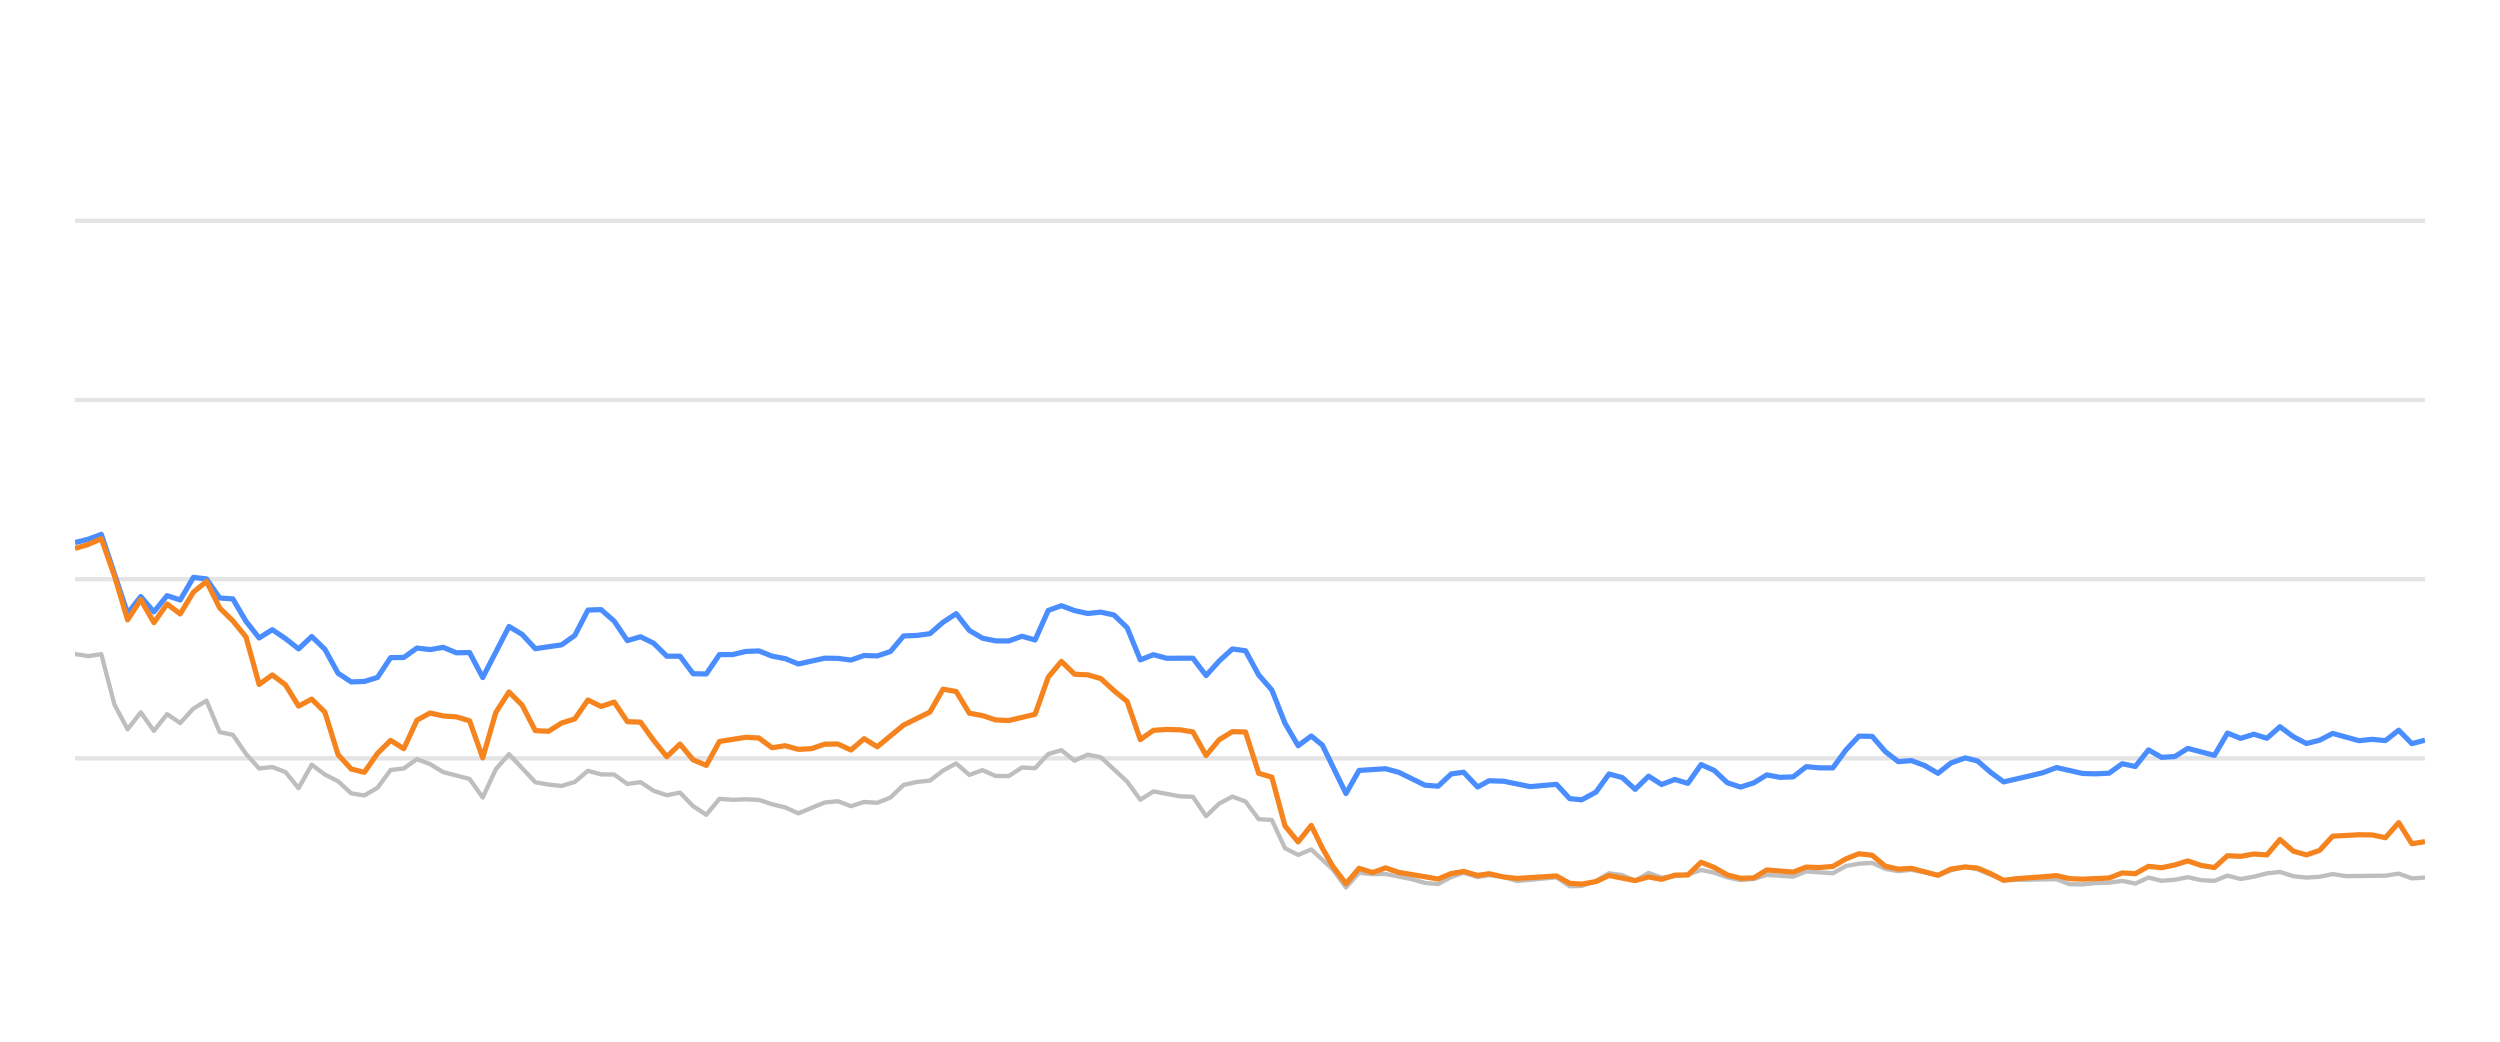
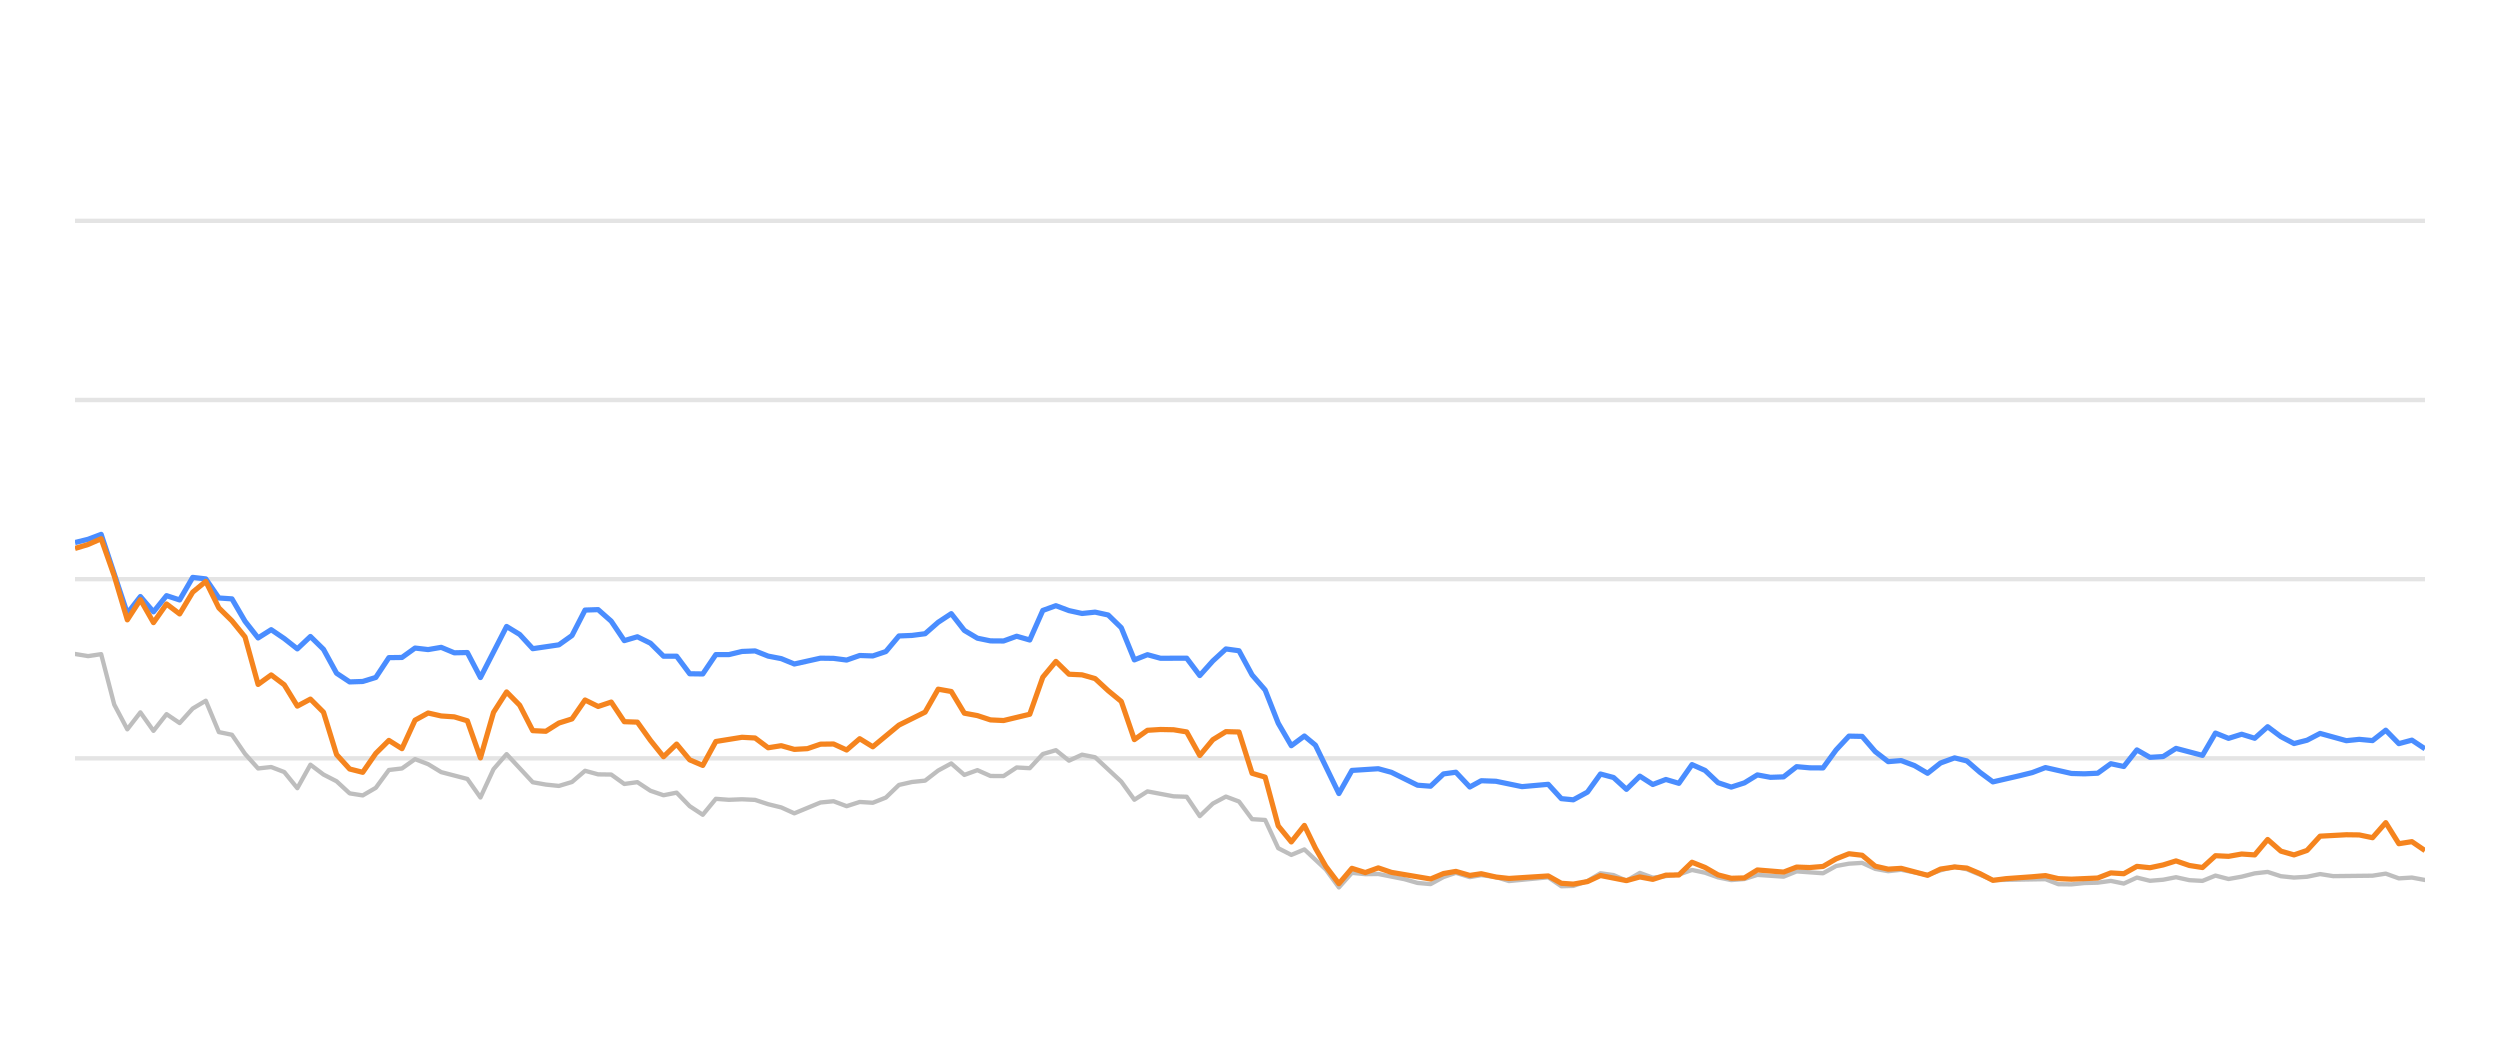
<svg xmlns="http://www.w3.org/2000/svg" width="288pt" height="120pt" viewBox="0 0 288 120" version="1.1">
  <defs>
    <style type="text/css">*{stroke-linejoin: round; stroke-linecap: butt}</style>
  </defs>
  <g id="figure_1">
    <g id="patch_1">
      <path d="M 0 120  L 288 120  L 288 0  L 0 0  L 0 120  z " style="fill: none; opacity: 0" />
    </g>
    <g id="axes_1">
      <g id="patch_2">
        <path d="M 8.64 108  L 279.36 108  L 279.36 4.8  L 8.64 4.8  L 8.64 108  z " style="fill: none" />
      </g>
      <g id="matplotlib.axis_1" />
      <g id="matplotlib.axis_2" />
      <g id="line2d_1">
-         <path d="M 8.64 87.36  L 279.36 87.36  " clip-path="url(#p4993e9029c)" style="fill: none; stroke: #b2b2b2; stroke-opacity: 0.35; stroke-width: 0.5; stroke-linecap: square" />
+         <path d="M 8.64 87.36  L 279.36 87.36  " clip-path="url(#p95589cb55a)" style="fill: none; stroke: #b2b2b2; stroke-opacity: 0.35; stroke-width: 0.5; stroke-linecap: square" />
      </g>
      <g id="line2d_2">
-         <path d="M 8.64 66.72  L 279.36 66.72  " clip-path="url(#p4993e9029c)" style="fill: none; stroke: #b2b2b2; stroke-opacity: 0.35; stroke-width: 0.5; stroke-linecap: square" />
+         <path d="M 8.64 66.72  L 279.36 66.72  " clip-path="url(#p95589cb55a)" style="fill: none; stroke: #b2b2b2; stroke-opacity: 0.35; stroke-width: 0.5; stroke-linecap: square" />
      </g>
      <g id="line2d_3">
-         <path d="M 8.64 46.08  L 279.36 46.08  " clip-path="url(#p4993e9029c)" style="fill: none; stroke: #b2b2b2; stroke-opacity: 0.35; stroke-width: 0.5; stroke-linecap: square" />
+         <path d="M 8.64 46.08  L 279.36 46.08  " clip-path="url(#p95589cb55a)" style="fill: none; stroke: #b2b2b2; stroke-opacity: 0.35; stroke-width: 0.5; stroke-linecap: square" />
      </g>
      <g id="line2d_4">
-         <path d="M 8.64 25.44  L 279.36 25.44  " clip-path="url(#p4993e9029c)" style="fill: none; stroke: #b2b2b2; stroke-opacity: 0.35; stroke-width: 0.5; stroke-linecap: square" />
+         <path d="M 8.64 25.44  L 279.36 25.44  " clip-path="url(#p95589cb55a)" style="fill: none; stroke: #b2b2b2; stroke-opacity: 0.35; stroke-width: 0.5; stroke-linecap: square" />
      </g>
      <g id="line2d_5">
-         <path d="M 8.64 75.337  L 10.155 75.585  L 11.67 75.358  L 13.185 81.168  L 14.7 84.016  L 16.215 82.066  L 17.731 84.192  L 19.246 82.272  L 20.761 83.294  L 22.276 81.622  L 23.791 80.724  L 25.306 84.336  L 26.821 84.646  L 28.336 86.844  L 29.851 88.526  L 31.366 88.361  L 32.882 88.939  L 34.397 90.797  L 35.912 88.093  L 37.427 89.228  L 38.942 90.002  L 40.457 91.395  L 41.972 91.632  L 43.487 90.755  L 45.002 88.702  L 46.517 88.526  L 48.033 87.453  L 49.548 88.031  L 51.063 88.949  L 54.093 89.734  L 55.608 91.87  L 57.123 88.609  L 58.638 86.875  L 61.668 90.115  L 63.184 90.384  L 64.699 90.539  L 66.214 90.084  L 67.729 88.794  L 69.244 89.207  L 70.759 89.228  L 72.274 90.312  L 73.789 90.105  L 75.304 91.096  L 76.819 91.612  L 78.335 91.313  L 79.85 92.871  L 81.365 93.862  L 82.88 92.025  L 84.395 92.138  L 85.91 92.076  L 87.425 92.148  L 88.94 92.644  L 90.455 93.015  L 91.97 93.696  L 95.001 92.448  L 96.516 92.303  L 98.031 92.871  L 99.546 92.386  L 101.061 92.479  L 102.576 91.88  L 104.091 90.425  L 105.606 90.084  L 107.121 89.93  L 108.637 88.764  L 110.152 87.948  L 111.667 89.269  L 113.182 88.722  L 114.697 89.393  L 116.212 89.403  L 117.727 88.413  L 119.242 88.495  L 120.757 86.865  L 122.272 86.421  L 123.788 87.628  L 125.303 86.937  L 126.818 87.236  L 129.848 90.043  L 131.363 92.128  L 132.878 91.168  L 135.908 91.736  L 137.423 91.787  L 138.939 94.016  L 140.454 92.572  L 141.969 91.767  L 143.484 92.334  L 144.999 94.367  L 146.514 94.46  L 148.029 97.711  L 149.544 98.485  L 151.059 97.855  L 153.542 100.167  L 155.057 102.231  L 156.565 100.549  L 158.115 100.704  L 159.618 100.683  L 162.653 101.282  L 164.163 101.715  L 165.678 101.849  L 167.175 101.034  L 168.61 100.549  L 170.222 101.044  L 171.547 100.817  L 173.25 101.034  L 174.763 101.498  L 179.308 101.065  L 180.827 102.097  L 182.214 102.056  L 183.852 101.498  L 185.36 100.601  L 186.873 100.807  L 188.37 101.457  L 189.919 100.559  L 191.419 101.106  L 194.444 100.745  L 195.962 100.219  L 197.477 100.539  L 198.98 101.075  L 200.51 101.385  L 202.03 101.261  L 203.535 100.786  L 206.571 100.993  L 208.083 100.384  L 211.14 100.601  L 212.659 99.765  L 214.148 99.496  L 215.675 99.403  L 217.19 100.095  L 218.69 100.363  L 220.197 100.198  L 223.253 100.797  L 224.754 100.26  L 226.382 99.837  L 227.803 100.136  L 230.82 101.385  L 236.909 101.282  L 238.404 101.86  L 239.921 101.88  L 241.423 101.725  L 242.961 101.684  L 244.48 101.478  L 245.986 101.787  L 247.503 101.096  L 249.013 101.467  L 250.542 101.344  L 252.034 101.055  L 253.576 101.395  L 255.099 101.478  L 256.604 100.869  L 258.118 101.261  L 259.64 100.993  L 261.152 100.611  L 262.65 100.446  L 264.186 100.941  L 265.704 101.096  L 267.213 101.003  L 268.723 100.693  L 270.245 100.931  L 274.799 100.879  L 276.331 100.642  L 277.849 101.189  L 279.36 101.096  L 279.36 101.096  " clip-path="url(#p4993e9029c)" style="fill: none; stroke: #bebebe; stroke-width: 0.5; stroke-linecap: round" />
+         <path d="M 8.64 75.337  L 10.147 75.585  L 11.653 75.358  L 13.16 81.168  L 14.667 84.016  L 16.173 82.066  L 17.68 84.192  L 19.187 82.272  L 20.693 83.294  L 22.2 81.622  L 23.707 80.724  L 25.213 84.336  L 26.72 84.646  L 28.226 86.844  L 29.733 88.526  L 31.24 88.361  L 32.746 88.939  L 34.253 90.797  L 35.76 88.093  L 37.266 89.228  L 38.773 90.002  L 40.28 91.395  L 41.786 91.632  L 43.293 90.755  L 44.8 88.702  L 46.306 88.526  L 47.813 87.453  L 49.32 88.031  L 50.826 88.949  L 53.84 89.734  L 55.346 91.87  L 56.853 88.609  L 58.36 86.875  L 61.373 90.115  L 62.88 90.384  L 64.386 90.539  L 65.893 90.084  L 67.399 88.794  L 68.906 89.207  L 70.413 89.228  L 71.919 90.312  L 73.426 90.105  L 74.933 91.096  L 76.439 91.612  L 77.946 91.313  L 79.453 92.871  L 80.959 93.862  L 82.466 92.025  L 83.973 92.138  L 85.479 92.076  L 86.986 92.148  L 88.493 92.644  L 89.999 93.015  L 91.506 93.696  L 94.519 92.448  L 96.026 92.303  L 97.533 92.871  L 99.039 92.386  L 100.546 92.479  L 102.053 91.88  L 103.559 90.425  L 105.066 90.084  L 106.572 89.93  L 108.079 88.764  L 109.586 87.948  L 111.092 89.269  L 112.599 88.722  L 114.106 89.393  L 115.612 89.403  L 117.119 88.413  L 118.626 88.495  L 120.132 86.865  L 121.639 86.421  L 123.146 87.628  L 124.652 86.937  L 126.159 87.236  L 129.172 90.043  L 130.679 92.128  L 132.186 91.168  L 135.199 91.736  L 136.706 91.787  L 138.212 94.016  L 139.719 92.572  L 141.225 91.767  L 142.732 92.334  L 144.239 94.367  L 145.745 94.46  L 147.252 97.711  L 148.759 98.485  L 150.265 97.855  L 152.735 100.167  L 154.241 102.231  L 155.741 100.549  L 157.282 100.704  L 158.776 100.683  L 161.795 101.282  L 163.296 101.715  L 164.802 101.849  L 166.291 101.034  L 167.718 100.549  L 169.321 101.044  L 170.639 100.817  L 172.332 101.034  L 173.837 101.498  L 178.356 101.065  L 179.867 102.097  L 181.247 102.056  L 182.875 101.498  L 184.375 100.601  L 185.879 100.807  L 187.368 101.457  L 188.909 100.559  L 190.4 101.106  L 193.408 100.745  L 194.918 100.219  L 196.424 100.539  L 197.919 101.075  L 199.44 101.385  L 200.952 101.261  L 202.449 100.786  L 205.467 100.993  L 206.971 100.384  L 210.011 100.601  L 211.522 99.765  L 213.002 99.496  L 214.52 99.403  L 216.028 100.095  L 217.52 100.363  L 219.017 100.198  L 222.057 100.797  L 223.549 100.26  L 225.168 99.837  L 226.581 100.136  L 229.582 101.385  L 235.637 101.282  L 237.124 101.86  L 238.632 101.88  L 240.126 101.725  L 241.655 101.684  L 243.166 101.478  L 244.662 101.787  L 246.171 101.096  L 247.673 101.467  L 249.193 101.344  L 250.677 101.055  L 252.211 101.395  L 253.725 101.478  L 255.222 100.869  L 256.728 101.261  L 258.241 100.993  L 259.744 100.611  L 261.234 100.446  L 262.761 100.941  L 264.271 101.096  L 265.771 101.003  L 267.273 100.693  L 268.786 100.931  L 273.316 100.879  L 274.838 100.642  L 276.348 101.189  L 277.851 101.096  L 279.36 101.375  L 279.36 101.375  " clip-path="url(#p95589cb55a)" style="fill: none; stroke: #bebebe; stroke-width: 0.5; stroke-linecap: round" />
      </g>
      <g id="line2d_6">
-         <path d="M 8.64 62.499  L 10.155 62.128  L 11.67 61.56  L 14.7 70.662  L 16.215 68.722  L 17.731 70.487  L 19.246 68.619  L 20.761 69.114  L 22.276 66.514  L 23.791 66.689  L 25.306 68.887  L 26.821 68.99  L 28.336 71.57  L 29.851 73.49  L 31.366 72.54  L 32.882 73.562  L 34.397 74.749  L 35.912 73.325  L 37.427 74.801  L 38.942 77.556  L 40.457 78.557  L 41.972 78.505  L 43.487 78.041  L 45.002 75.76  L 46.517 75.74  L 48.033 74.656  L 49.548 74.832  L 51.063 74.574  L 52.578 75.203  L 54.093 75.172  L 55.608 78.051  L 58.638 72.169  L 60.153 73.087  L 61.668 74.728  L 64.699 74.285  L 66.214 73.211  L 67.729 70.28  L 69.244 70.229  L 70.759 71.56  L 72.274 73.8  L 73.789 73.356  L 75.304 74.099  L 76.819 75.595  L 78.335 75.595  L 79.85 77.618  L 81.365 77.639  L 82.88 75.409  L 84.395 75.409  L 85.91 75.048  L 87.425 74.986  L 88.94 75.585  L 90.455 75.874  L 91.97 76.493  L 95.001 75.822  L 96.516 75.843  L 98.031 76.039  L 99.546 75.513  L 101.061 75.564  L 102.576 75.059  L 104.091 73.263  L 105.606 73.201  L 107.121 73.005  L 108.637 71.684  L 110.152 70.693  L 111.667 72.623  L 113.182 73.521  L 114.697 73.83  L 116.212 73.841  L 117.727 73.294  L 119.242 73.727  L 120.757 70.322  L 122.272 69.775  L 123.788 70.342  L 125.303 70.673  L 126.818 70.518  L 128.333 70.848  L 129.848 72.313  L 131.363 76.018  L 132.878 75.42  L 134.393 75.833  L 137.423 75.822  L 138.939 77.824  L 140.454 76.142  L 141.969 74.759  L 143.484 74.966  L 144.999 77.752  L 146.514 79.486  L 148.029 83.315  L 149.544 85.905  L 151.059 84.79  L 152.338 85.843  L 155.057 91.416  L 156.565 88.753  L 159.618 88.557  L 161.141 88.97  L 164.163 90.456  L 165.678 90.57  L 167.175 89.156  L 168.61 88.96  L 170.222 90.662  L 171.547 89.94  L 173.25 90.002  L 176.269 90.621  L 179.308 90.353  L 180.827 92.004  L 182.214 92.138  L 183.852 91.251  L 185.36 89.166  L 186.873 89.568  L 188.37 90.931  L 189.919 89.414  L 191.419 90.373  L 192.937 89.796  L 194.444 90.239  L 195.962 88.082  L 197.477 88.753  L 198.98 90.167  L 200.51 90.673  L 202.03 90.188  L 203.535 89.269  L 205.05 89.548  L 206.571 89.496  L 208.083 88.32  L 209.596 88.454  L 211.14 88.464  L 212.659 86.39  L 214.148 84.801  L 215.675 84.832  L 217.19 86.586  L 218.69 87.742  L 220.197 87.618  L 221.734 88.196  L 223.253 89.083  L 224.754 87.897  L 226.382 87.308  L 227.803 87.659  L 229.32 88.97  L 230.82 90.074  L 233.876 89.372  L 235.381 89.001  L 236.909 88.423  L 239.921 89.104  L 241.423 89.145  L 242.961 89.073  L 244.48 87.979  L 245.986 88.299  L 247.503 86.39  L 249.013 87.246  L 250.542 87.154  L 252.034 86.214  L 255.099 87.019  L 256.604 84.45  L 258.118 85.059  L 259.64 84.584  L 261.152 85.048  L 262.65 83.717  L 264.186 84.863  L 265.704 85.657  L 267.213 85.275  L 268.723 84.491  L 271.764 85.327  L 273.261 85.172  L 274.799 85.317  L 276.331 84.12  L 277.849 85.668  L 279.36 85.265  L 279.36 85.265  " clip-path="url(#p4993e9029c)" style="fill: none; stroke: #4a8dff; stroke-width: 0.6" />
+         <path d="M 8.64 62.499  L 10.147 62.128  L 11.653 61.56  L 14.667 70.662  L 16.173 68.722  L 17.68 70.487  L 19.187 68.619  L 20.693 69.114  L 22.2 66.514  L 23.707 66.689  L 25.213 68.887  L 26.72 68.99  L 28.226 71.57  L 29.733 73.49  L 31.24 72.54  L 32.746 73.562  L 34.253 74.749  L 35.76 73.325  L 37.266 74.801  L 38.773 77.556  L 40.28 78.557  L 41.786 78.505  L 43.293 78.041  L 44.8 75.76  L 46.306 75.74  L 47.813 74.656  L 49.32 74.832  L 50.826 74.574  L 52.333 75.203  L 53.84 75.172  L 55.346 78.051  L 58.36 72.169  L 59.866 73.087  L 61.373 74.728  L 64.386 74.285  L 65.893 73.211  L 67.399 70.28  L 68.906 70.229  L 70.413 71.56  L 71.919 73.8  L 73.426 73.356  L 74.933 74.099  L 76.439 75.595  L 77.946 75.595  L 79.453 77.618  L 80.959 77.639  L 82.466 75.409  L 83.973 75.409  L 85.479 75.048  L 86.986 74.986  L 88.493 75.585  L 89.999 75.874  L 91.506 76.493  L 94.519 75.822  L 96.026 75.843  L 97.533 76.039  L 99.039 75.513  L 100.546 75.564  L 102.053 75.059  L 103.559 73.263  L 105.066 73.201  L 106.572 73.005  L 108.079 71.684  L 109.586 70.693  L 111.092 72.623  L 112.599 73.521  L 114.106 73.83  L 115.612 73.841  L 117.119 73.294  L 118.626 73.727  L 120.132 70.322  L 121.639 69.775  L 123.146 70.342  L 124.652 70.673  L 126.159 70.518  L 127.666 70.848  L 129.172 72.313  L 130.679 76.018  L 132.186 75.42  L 133.692 75.833  L 136.706 75.822  L 138.212 77.824  L 139.719 76.142  L 141.225 74.759  L 142.732 74.966  L 144.239 77.752  L 145.745 79.486  L 147.252 83.315  L 148.759 85.905  L 150.265 84.79  L 151.537 85.843  L 154.241 91.416  L 155.741 88.753  L 158.776 88.557  L 160.291 88.97  L 163.296 90.456  L 164.802 90.57  L 166.291 89.156  L 167.718 88.96  L 169.321 90.662  L 170.639 89.94  L 172.332 90.002  L 175.335 90.621  L 178.356 90.353  L 179.867 92.004  L 181.247 92.138  L 182.875 91.251  L 184.375 89.166  L 185.879 89.568  L 187.368 90.931  L 188.909 89.414  L 190.4 90.373  L 191.91 89.796  L 193.408 90.239  L 194.918 88.082  L 196.424 88.753  L 197.919 90.167  L 199.44 90.673  L 200.952 90.188  L 202.449 89.269  L 203.955 89.548  L 205.467 89.496  L 206.971 88.32  L 208.476 88.454  L 210.011 88.464  L 211.522 86.39  L 213.002 84.801  L 214.52 84.832  L 216.028 86.586  L 217.52 87.742  L 219.017 87.618  L 220.547 88.196  L 222.057 89.083  L 223.549 87.897  L 225.168 87.308  L 226.581 87.659  L 228.09 88.97  L 229.582 90.074  L 232.62 89.372  L 234.117 89.001  L 235.637 88.423  L 238.632 89.104  L 240.126 89.145  L 241.655 89.073  L 243.166 87.979  L 244.662 88.299  L 246.171 86.39  L 247.673 87.246  L 249.193 87.154  L 250.677 86.214  L 253.725 87.019  L 255.222 84.45  L 256.728 85.059  L 258.241 84.584  L 259.744 85.048  L 261.234 83.717  L 262.761 84.863  L 264.271 85.657  L 265.771 85.275  L 267.273 84.491  L 270.297 85.327  L 271.785 85.172  L 273.316 85.317  L 274.838 84.12  L 276.348 85.668  L 277.851 85.265  L 279.36 86.266  L 279.36 86.266  " clip-path="url(#p95589cb55a)" style="fill: none; stroke: #4a8dff; stroke-width: 0.6" />
      </g>
      <g id="line2d_7">
-         <path d="M 8.64 63.18  L 10.155 62.726  L 11.67 62.066  L 13.185 66.338  L 14.7 71.405  L 16.215 69.083  L 17.731 71.725  L 19.246 69.579  L 20.761 70.724  L 22.276 68.216  L 23.791 66.978  L 25.306 70.033  L 26.821 71.519  L 28.336 73.376  L 29.851 78.846  L 31.366 77.752  L 32.882 78.887  L 34.397 81.343  L 35.912 80.538  L 37.427 82.045  L 38.942 86.927  L 40.457 88.588  L 41.972 88.97  L 43.487 86.792  L 45.002 85.296  L 46.517 86.245  L 48.033 82.964  L 49.548 82.138  L 51.063 82.479  L 52.578 82.582  L 54.093 83.036  L 55.608 87.308  L 57.123 82.066  L 58.638 79.713  L 60.153 81.24  L 61.668 84.171  L 63.184 84.243  L 64.699 83.294  L 66.214 82.819  L 67.729 80.642  L 69.244 81.385  L 70.759 80.879  L 72.274 83.139  L 73.789 83.191  L 75.304 85.296  L 76.819 87.174  L 78.335 85.719  L 79.85 87.535  L 81.365 88.175  L 82.88 85.42  L 85.91 84.935  L 87.425 85.017  L 88.94 86.142  L 90.455 85.905  L 91.97 86.328  L 93.486 86.245  L 95.001 85.729  L 96.516 85.709  L 98.031 86.4  L 99.546 85.1  L 101.061 86.029  L 104.091 83.531  L 107.121 82.035  L 108.637 79.393  L 110.152 79.661  L 111.667 82.159  L 113.182 82.437  L 114.697 82.933  L 116.212 83.005  L 119.242 82.283  L 120.757 78.01  L 122.272 76.194  L 123.788 77.67  L 125.303 77.742  L 126.818 78.175  L 128.333 79.568  L 129.848 80.807  L 131.363 85.203  L 132.878 84.13  L 134.393 84.037  L 135.908 84.068  L 137.423 84.316  L 138.939 87.03  L 140.454 85.213  L 141.969 84.285  L 143.484 84.326  L 144.999 89.083  L 146.514 89.527  L 148.029 95.141  L 149.544 96.989  L 151.059 95.09  L 152.338 97.711  L 153.542 99.806  L 155.057 101.798  L 156.565 100.033  L 158.115 100.518  L 159.618 99.981  L 161.141 100.497  L 165.678 101.261  L 167.175 100.632  L 168.61 100.384  L 170.222 100.848  L 171.547 100.652  L 173.25 101.034  L 174.763 101.199  L 179.308 100.91  L 180.827 101.756  L 182.214 101.849  L 183.852 101.56  L 185.36 100.859  L 188.37 101.447  L 189.919 101.024  L 191.419 101.302  L 192.937 100.817  L 194.444 100.797  L 195.962 99.331  L 197.477 99.93  L 198.98 100.786  L 200.51 101.178  L 202.03 101.137  L 203.535 100.219  L 206.571 100.466  L 208.083 99.888  L 209.596 99.94  L 211.14 99.816  L 212.659 98.939  L 214.148 98.351  L 215.675 98.526  L 217.19 99.785  L 218.69 100.126  L 220.197 100.033  L 223.253 100.838  L 224.754 100.116  L 226.382 99.878  L 227.803 100.002  L 229.32 100.642  L 230.82 101.416  L 232.356 101.22  L 235.381 101.003  L 236.909 100.869  L 238.404 101.22  L 239.921 101.282  L 242.961 101.148  L 244.48 100.559  L 245.986 100.652  L 247.503 99.806  L 249.013 99.961  L 250.542 99.641  L 252.034 99.176  L 253.576 99.703  L 255.099 99.94  L 256.604 98.578  L 258.118 98.65  L 259.64 98.382  L 261.152 98.485  L 262.65 96.71  L 264.186 98.052  L 265.704 98.485  L 267.213 97.969  L 268.723 96.328  L 271.764 96.163  L 273.261 96.184  L 274.799 96.504  L 276.331 94.77  L 277.849 97.195  L 279.36 96.958  L 279.36 96.958  " clip-path="url(#p4993e9029c)" style="fill: none; stroke: #f5841e; stroke-width: 0.6" />
+         <path d="M 8.64 63.18  L 10.147 62.726  L 11.653 62.066  L 13.16 66.338  L 14.667 71.405  L 16.173 69.083  L 17.68 71.725  L 19.187 69.579  L 20.693 70.724  L 22.2 68.216  L 23.707 66.978  L 25.213 70.033  L 26.72 71.519  L 28.226 73.376  L 29.733 78.846  L 31.24 77.752  L 32.746 78.887  L 34.253 81.343  L 35.76 80.538  L 37.266 82.045  L 38.773 86.927  L 40.28 88.588  L 41.786 88.97  L 43.293 86.792  L 44.8 85.296  L 46.306 86.245  L 47.813 82.964  L 49.32 82.138  L 50.826 82.479  L 52.333 82.582  L 53.84 83.036  L 55.346 87.308  L 56.853 82.066  L 58.36 79.713  L 59.866 81.24  L 61.373 84.171  L 62.88 84.243  L 64.386 83.294  L 65.893 82.819  L 67.399 80.642  L 68.906 81.385  L 70.413 80.879  L 71.919 83.139  L 73.426 83.191  L 74.933 85.296  L 76.439 87.174  L 77.946 85.719  L 79.453 87.535  L 80.959 88.175  L 82.466 85.42  L 85.479 84.935  L 86.986 85.017  L 88.493 86.142  L 89.999 85.905  L 91.506 86.328  L 93.013 86.245  L 94.519 85.729  L 96.026 85.709  L 97.533 86.4  L 99.039 85.1  L 100.546 86.029  L 103.559 83.531  L 106.572 82.035  L 108.079 79.393  L 109.586 79.661  L 111.092 82.159  L 112.599 82.437  L 114.106 82.933  L 115.612 83.005  L 118.626 82.283  L 120.132 78.01  L 121.639 76.194  L 123.146 77.67  L 124.652 77.742  L 126.159 78.175  L 127.666 79.568  L 129.172 80.807  L 130.679 85.203  L 132.186 84.13  L 133.692 84.037  L 135.199 84.068  L 136.706 84.316  L 138.212 87.03  L 139.719 85.213  L 141.225 84.285  L 142.732 84.326  L 144.239 89.083  L 145.745 89.527  L 147.252 95.141  L 148.759 96.989  L 150.265 95.09  L 151.537 97.711  L 152.735 99.806  L 154.241 101.798  L 155.741 100.033  L 157.282 100.518  L 158.776 99.981  L 160.291 100.497  L 164.802 101.261  L 166.291 100.632  L 167.718 100.384  L 169.321 100.848  L 170.639 100.652  L 172.332 101.034  L 173.837 101.199  L 178.356 100.91  L 179.867 101.756  L 181.247 101.849  L 182.875 101.56  L 184.375 100.859  L 187.368 101.447  L 188.909 101.024  L 190.4 101.302  L 191.91 100.817  L 193.408 100.797  L 194.918 99.331  L 196.424 99.93  L 197.919 100.786  L 199.44 101.178  L 200.952 101.137  L 202.449 100.219  L 205.467 100.466  L 206.971 99.888  L 208.476 99.94  L 210.011 99.816  L 211.522 98.939  L 213.002 98.351  L 214.52 98.526  L 216.028 99.785  L 217.52 100.126  L 219.017 100.033  L 222.057 100.838  L 223.549 100.116  L 225.168 99.878  L 226.581 100.002  L 228.09 100.642  L 229.582 101.416  L 231.109 101.22  L 234.117 101.003  L 235.637 100.869  L 237.124 101.22  L 238.632 101.282  L 241.655 101.148  L 243.166 100.559  L 244.662 100.652  L 246.171 99.806  L 247.673 99.961  L 249.193 99.641  L 250.677 99.176  L 252.211 99.703  L 253.725 99.94  L 255.222 98.578  L 256.728 98.65  L 258.241 98.382  L 259.744 98.485  L 261.234 96.71  L 262.761 98.052  L 264.271 98.485  L 265.771 97.969  L 267.273 96.328  L 270.297 96.163  L 271.785 96.184  L 273.316 96.504  L 274.838 94.77  L 276.348 97.195  L 277.851 96.958  L 279.36 97.99  L 279.36 97.99  " clip-path="url(#p95589cb55a)" style="fill: none; stroke: #f5841e; stroke-width: 0.6" />
      </g>
    </g>
  </g>
  <defs>
-     <clipPath id="p4993e9029c">
+     <clipPath id="p95589cb55a">
      <rect x="8.64" y="4.8" width="270.72" height="103.2" />
    </clipPath>
  </defs>
</svg>
